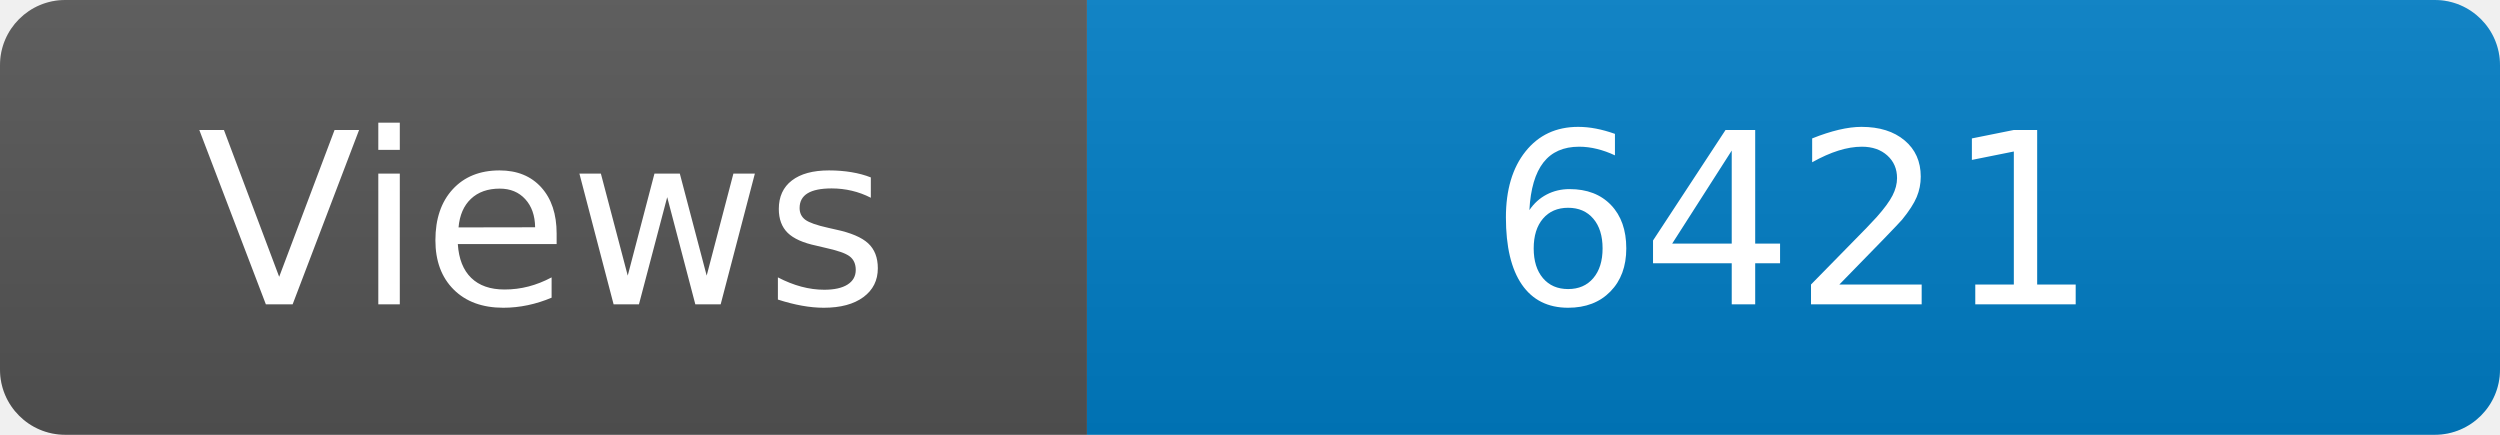
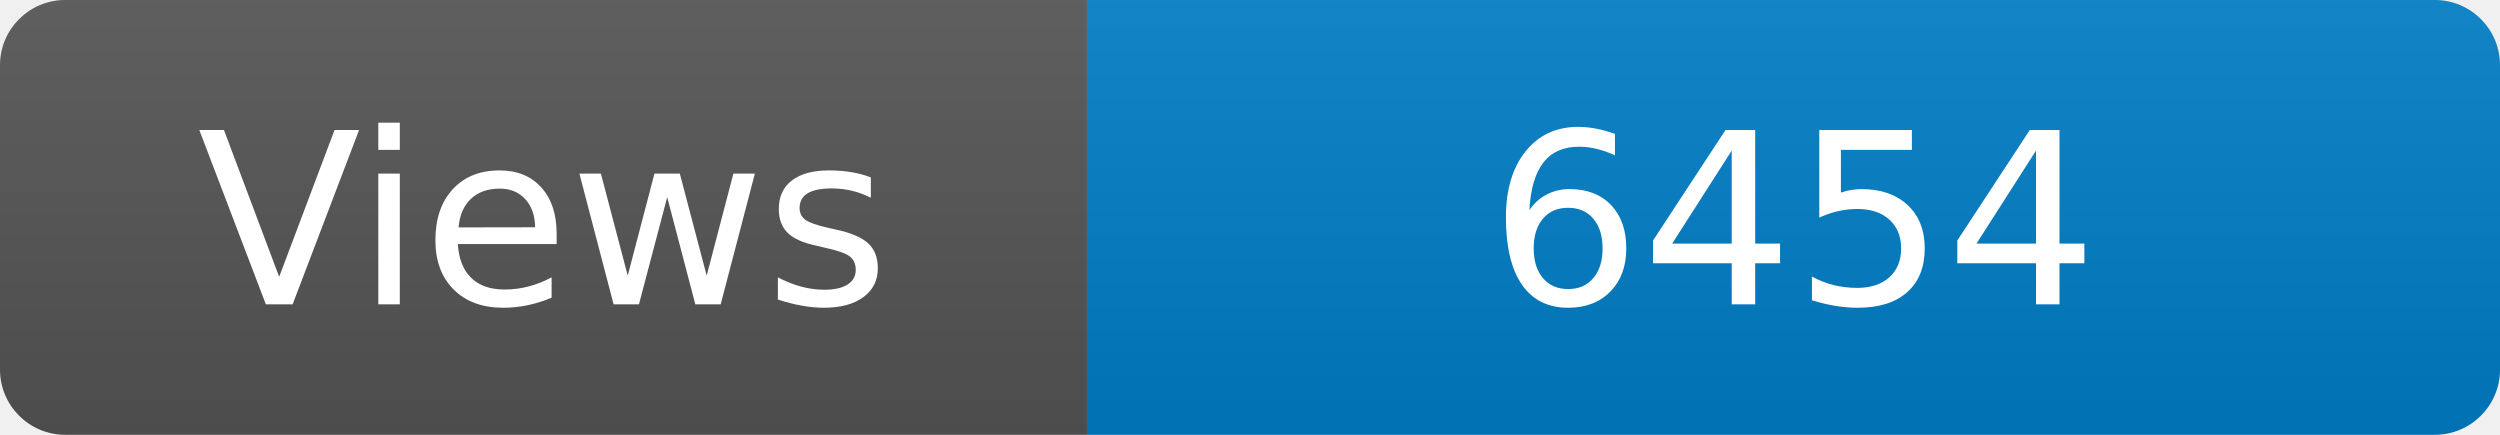
<svg xmlns="http://www.w3.org/2000/svg" width="115" height="20" role="img" aria-label="Maintained?: yes">
  <linearGradient id="s" x2="0" y2="100%">
    <stop offset="0" stop-color="#bbb" stop-opacity=".1" />
    <stop offset="1" stop-opacity=".1" />
  </linearGradient>
  <clipPath id="r">
    <rect width="115" height="20" rx="3" fill="#fff" />
  </clipPath>
  <g clip-path="url(#r)">
    <rect width="50" height="20" fill="#555" />
    <rect x="50" width="160" height="20" fill="#007ec6" />
    <rect width="115" height="20" fill="url(#s)" />
  </g>
  <g fill="#fff" text-anchor="middle" font-family="Verdana,Geneva,DejaVu Sans,sans-serif" font-size="110">
    <text x="250" y="140" transform="scale(.1)" fill="#fff">Views</text>
-     <text x="825" y="140" transform="scale(.1)" fill="#fff">6421</text>
+     <text x="825" y="140" transform="scale(.1)" fill="#fff">6454</text>
  </g>
</svg>
